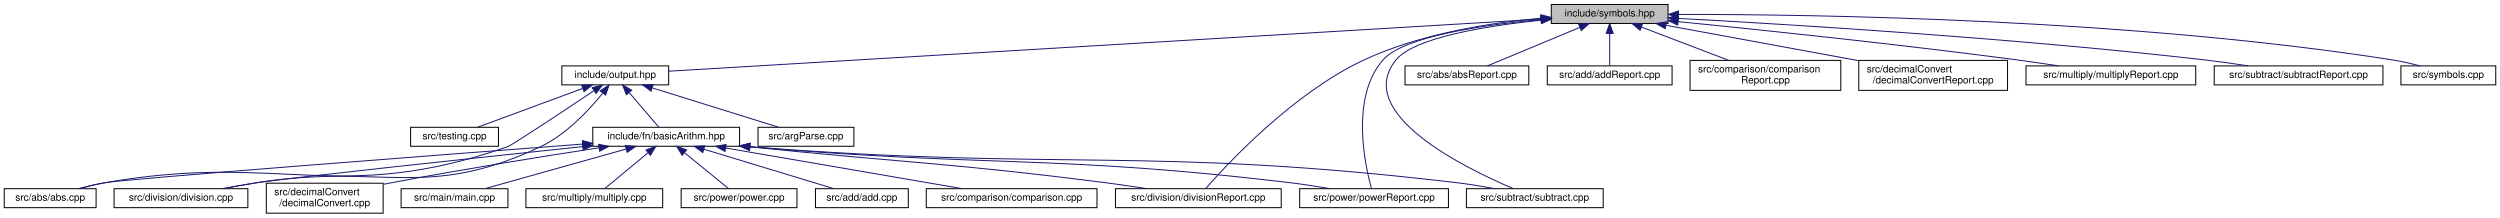
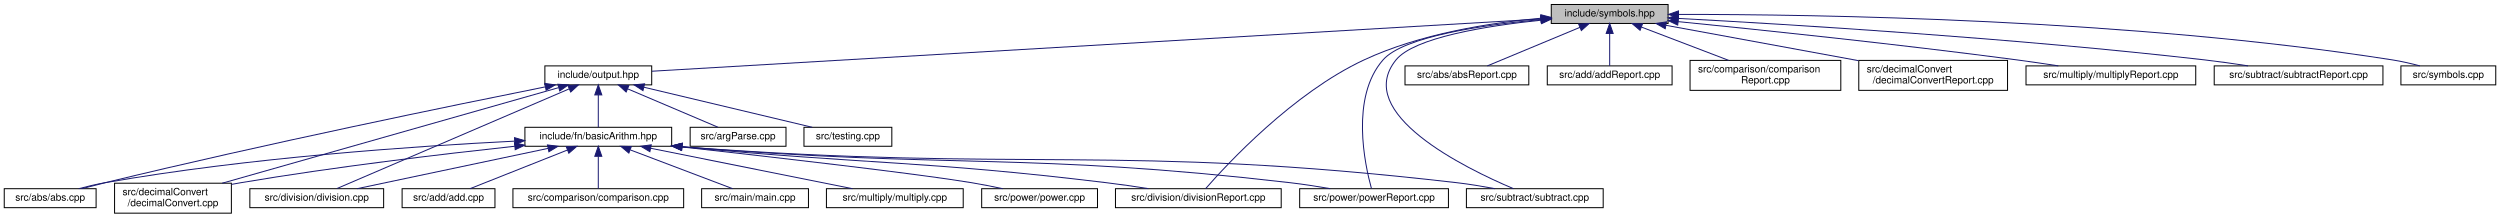
<svg xmlns="http://www.w3.org/2000/svg" xmlns:xlink="http://www.w3.org/1999/xlink" width="2504pt" height="218pt" viewBox="0.00 0.00 2503.50 218.00">
  <g id="graph0" class="graph" transform="scale(1 1) rotate(0) translate(4 214)">
    <g id="node1" class="node">
      <g id="a_node1">
        <a xlink:title=" ">
          <polygon fill="#bfbfbf" stroke="black" points="1549.5,-190.5 1549.5,-209.5 1666.5,-209.5 1666.5,-190.5 1549.5,-190.5" />
          <text text-anchor="middle" x="1608" y="-197.5" font-family="Helvetica,sans-Serif" font-size="10.00">include/symbols.hpp</text>
        </a>
      </g>
    </g>
    <g id="node2" class="node">
      <g id="a_node2">
        <a xlink:href="output_8hpp.html" target="_top" xlink:title="This file contains functions for displaying error, warning, and info messages.">
-           <polygon fill="none" stroke="black" points="558.5,-129 558.5,-148 665.5,-148 665.5,-129 558.5,-129" />
-           <text text-anchor="middle" x="612" y="-136" font-family="Helvetica,sans-Serif" font-size="10.00">include/output.hpp</text>
+           <polygon fill="none" stroke="black" points="541.5,-129 541.5,-148 648.5,-148 648.5,-129 541.5,-129" />
+           <text text-anchor="middle" x="595" y="-136" font-family="Helvetica,sans-Serif" font-size="10.00">include/output.hpp</text>
        </a>
      </g>
    </g>
    <g id="edge1" class="edge">
-       <path fill="none" stroke="midnightblue" d="M1539.41,-194.9C1351.97,-183.71 833.95,-152.76 665.61,-142.7" />
-       <polygon fill="midnightblue" stroke="midnightblue" points="1539.22,-198.4 1549.41,-195.5 1539.64,-191.41 1539.22,-198.4" />
+       <path fill="none" stroke="midnightblue" d="M1539,-194.95C1348.72,-183.77 819.32,-152.68 648.72,-142.66" />
+       <polygon fill="midnightblue" stroke="midnightblue" points="1538.97,-198.45 1549.16,-195.54 1539.38,-191.46 1538.97,-198.45" />
    </g>
    <g id="node9" class="node">
      <g id="a_node9">
        <a xlink:href="divisionReport_8cpp.html" target="_top" xlink:title=" ">
          <polygon fill="none" stroke="black" points="1113,-6 1113,-25 1279,-25 1279,-6 1113,-6" />
          <text text-anchor="middle" x="1196" y="-13" font-family="Helvetica,sans-Serif" font-size="10.00">src/division/divisionReport.cpp</text>
        </a>
      </g>
    </g>
-     <g id="edge22" class="edge">
+     <g id="edge23" class="edge">
      <path fill="none" stroke="midnightblue" d="M1539.06,-195.74C1488.11,-191.16 1418.14,-180.18 1362,-154 1290.78,-120.79 1224.7,-49.54 1203.25,-25.01" />
      <polygon fill="midnightblue" stroke="midnightblue" points="1539.05,-199.25 1549.31,-196.6 1539.64,-192.28 1539.05,-199.25" />
    </g>
    <g id="node13" class="node">
      <g id="a_node13">
        <a xlink:href="powerReport_8cpp.html" target="_top" xlink:title=" ">
          <polygon fill="none" stroke="black" points="1297.5,-6 1297.5,-25 1446.5,-25 1446.5,-6 1297.5,-6" />
          <text text-anchor="middle" x="1372" y="-13" font-family="Helvetica,sans-Serif" font-size="10.00">src/power/powerReport.cpp</text>
        </a>
      </g>
    </g>
-     <g id="edge24" class="edge">
+     <g id="edge25" class="edge">
      <path fill="none" stroke="midnightblue" d="M1539.23,-194.42C1480.21,-188.93 1401.51,-177.37 1381,-154 1348.18,-116.6 1362.75,-49.2 1369.37,-25.24" />
      <polygon fill="midnightblue" stroke="midnightblue" points="1538.99,-197.91 1549.27,-195.31 1539.62,-190.94 1538.99,-197.91" />
    </g>
    <g id="node14" class="node">
      <g id="a_node14">
        <a xlink:href="subtract_8cpp.html" target="_top" xlink:title=" ">
          <polygon fill="none" stroke="black" points="1464.5,-6 1464.5,-25 1601.5,-25 1601.5,-6 1464.5,-6" />
          <text text-anchor="middle" x="1533" y="-13" font-family="Helvetica,sans-Serif" font-size="10.00">src/subtract/subtract.cpp</text>
        </a>
      </g>
    </g>
-     <g id="edge25" class="edge">
+     <g id="edge26" class="edge">
      <path fill="none" stroke="midnightblue" d="M1539.27,-193.8C1483.81,-188 1412.13,-176.34 1394,-154 1350.68,-100.63 1462.87,-45.66 1511.65,-25.01" />
      <polygon fill="midnightblue" stroke="midnightblue" points="1539.12,-197.3 1549.42,-194.81 1539.82,-190.33 1539.12,-197.3" />
    </g>
    <g id="node17" class="node">
      <g id="a_node17">
        <a xlink:href="absReport_8cpp.html" target="_top" xlink:title=" ">
          <polygon fill="none" stroke="black" points="1403,-129 1403,-148 1527,-148 1527,-129 1403,-129" />
          <text text-anchor="middle" x="1465" y="-136" font-family="Helvetica,sans-Serif" font-size="10.00">src/abs/absReport.cpp</text>
        </a>
      </g>
    </g>
-     <g id="edge18" class="edge">
+     <g id="edge19" class="edge">
      <path fill="none" stroke="midnightblue" d="M1578.27,-186.63C1550.49,-175.07 1509.75,-158.12 1485.45,-148.01" />
      <polygon fill="midnightblue" stroke="midnightblue" points="1576.93,-189.86 1587.51,-190.48 1579.62,-183.4 1576.93,-189.86" />
    </g>
    <g id="node18" class="node">
      <g id="a_node18">
        <a xlink:href="addReport_8cpp.html" target="_top" xlink:title=" ">
          <polygon fill="none" stroke="black" points="1545.5,-129 1545.5,-148 1670.5,-148 1670.5,-129 1545.5,-129" />
          <text text-anchor="middle" x="1608" y="-136" font-family="Helvetica,sans-Serif" font-size="10.00">src/add/addReport.cpp</text>
        </a>
      </g>
    </g>
-     <g id="edge19" class="edge">
+     <g id="edge20" class="edge">
      <path fill="none" stroke="midnightblue" d="M1608,-180.32C1608,-169.5 1608,-156.4 1608,-148.01" />
      <polygon fill="midnightblue" stroke="midnightblue" points="1604.5,-180.48 1608,-190.48 1611.5,-180.48 1604.5,-180.48" />
    </g>
    <g id="node19" class="node">
      <g id="a_node19">
        <a xlink:href="comparisonReport_8cpp.html" target="_top" xlink:title=" ">
          <polygon fill="none" stroke="black" points="1688.5,-123.5 1688.5,-153.5 1839.5,-153.5 1839.5,-123.5 1688.5,-123.5" />
          <text text-anchor="start" x="1696.5" y="-141.5" font-family="Helvetica,sans-Serif" font-size="10.00">src/comparison/comparison</text>
          <text text-anchor="middle" x="1764" y="-130.5" font-family="Helvetica,sans-Serif" font-size="10.00">Report.cpp</text>
        </a>
      </g>
    </g>
-     <g id="edge20" class="edge">
+     <g id="edge21" class="edge">
      <path fill="none" stroke="midnightblue" d="M1639.86,-186.85C1665.2,-177.18 1700.69,-163.65 1727.23,-153.52" />
      <polygon fill="midnightblue" stroke="midnightblue" points="1638.45,-183.64 1630.35,-190.48 1640.94,-190.18 1638.45,-183.64" />
    </g>
    <g id="node20" class="node">
      <g id="a_node20">
        <a xlink:href="decimalConvertReport_8cpp.html" target="_top" xlink:title=" ">
          <polygon fill="none" stroke="black" points="1857.5,-123.5 1857.5,-153.5 2006.5,-153.5 2006.5,-123.5 1857.5,-123.5" />
          <text text-anchor="start" x="1865.5" y="-141.5" font-family="Helvetica,sans-Serif" font-size="10.00">src/decimalConvert</text>
          <text text-anchor="middle" x="1932" y="-130.5" font-family="Helvetica,sans-Serif" font-size="10.00">/decimalConvertReport.cpp</text>
        </a>
      </g>
    </g>
-     <g id="edge21" class="edge">
+     <g id="edge22" class="edge">
      <path fill="none" stroke="midnightblue" d="M1664.4,-188.64C1717.83,-178.83 1798.42,-164.03 1857.2,-153.24" />
      <polygon fill="midnightblue" stroke="midnightblue" points="1663.62,-185.23 1654.42,-190.48 1664.89,-192.11 1663.62,-185.23" />
    </g>
    <g id="node21" class="node">
      <g id="a_node21">
        <a xlink:href="multiplyReport_8cpp.html" target="_top" xlink:title=" ">
          <polygon fill="none" stroke="black" points="2025,-129 2025,-148 2195,-148 2195,-129 2025,-129" />
          <text text-anchor="middle" x="2110" y="-136" font-family="Helvetica,sans-Serif" font-size="10.00">src/multiply/multiplyReport.cpp</text>
        </a>
      </g>
    </g>
-     <g id="edge23" class="edge">
+     <g id="edge24" class="edge">
      <path fill="none" stroke="midnightblue" d="M1676.63,-192.34C1757.8,-184.26 1896.93,-169.74 2016,-154 2029.42,-152.23 2043.89,-150.1 2057.36,-148.03" />
      <polygon fill="midnightblue" stroke="midnightblue" points="1676.14,-188.88 1666.54,-193.35 1676.84,-195.84 1676.14,-188.88" />
    </g>
    <g id="node22" class="node">
      <g id="a_node22">
        <a xlink:href="subtractReport_8cpp.html" target="_top" xlink:title=" ">
          <polygon fill="none" stroke="black" points="2213.5,-129 2213.5,-148 2382.5,-148 2382.5,-129 2213.5,-129" />
          <text text-anchor="middle" x="2298" y="-136" font-family="Helvetica,sans-Serif" font-size="10.00">src/subtract/subtractReport.cpp</text>
        </a>
      </g>
    </g>
-     <g id="edge26" class="edge">
+     <g id="edge27" class="edge">
      <path fill="none" stroke="midnightblue" d="M1676.57,-195.56C1787.61,-189.6 2013.56,-175.84 2204,-154 2218.11,-152.38 2233.35,-150.21 2247.36,-148.05" />
      <polygon fill="midnightblue" stroke="midnightblue" points="1676.31,-192.07 1666.52,-196.09 1676.69,-199.06 1676.31,-192.07" />
    </g>
    <g id="node23" class="node">
      <g id="a_node23">
        <a xlink:href="symbols_8cpp.html" target="_top" xlink:title=" ">
          <polygon fill="none" stroke="black" points="2400.5,-129 2400.5,-148 2495.5,-148 2495.5,-129 2400.5,-129" />
          <text text-anchor="middle" x="2448" y="-136" font-family="Helvetica,sans-Serif" font-size="10.00">src/symbols.cpp</text>
        </a>
      </g>
    </g>
-     <g id="edge27" class="edge">
+     <g id="edge28" class="edge">
      <path fill="none" stroke="midnightblue" d="M1677.3,-199.56C1814.57,-199.67 2130.44,-194.96 2392,-154 2401.03,-152.59 2410.71,-150.35 2419.45,-148.04" />
      <polygon fill="midnightblue" stroke="midnightblue" points="1676.94,-196.06 1666.93,-199.54 1676.93,-203.06 1676.94,-196.06" />
    </g>
    <g id="node3" class="node">
      <g id="a_node3">
        <a xlink:href="basicArithm_8hpp.html" target="_top" xlink:title="This file contains functions for basic arithmetic operations on strings.">
-           <polygon fill="none" stroke="black" points="589.5,-67.5 589.5,-86.5 736.5,-86.5 736.5,-67.5 589.5,-67.5" />
-           <text text-anchor="middle" x="663" y="-74.5" font-family="Helvetica,sans-Serif" font-size="10.00">include/fn/basicArithm.hpp</text>
+           <polygon fill="none" stroke="black" points="521.5,-67.5 521.5,-86.5 668.5,-86.5 668.5,-67.5 521.5,-67.5" />
+           <text text-anchor="middle" x="595" y="-74.5" font-family="Helvetica,sans-Serif" font-size="10.00">include/fn/basicArithm.hpp</text>
        </a>
      </g>
    </g>
    <g id="edge2" class="edge">
-       <path fill="none" stroke="midnightblue" d="M626,-121.17C635.61,-109.95 647.99,-95.52 655.71,-86.51" />
-       <polygon fill="midnightblue" stroke="midnightblue" points="623.16,-119.1 619.31,-128.98 628.47,-123.66 623.16,-119.1" />
+       <path fill="none" stroke="midnightblue" d="M595,-118.82C595,-108 595,-94.9 595,-86.51" />
+       <polygon fill="midnightblue" stroke="midnightblue" points="591.5,-118.98 595,-128.98 598.5,-118.98 591.5,-118.98" />
    </g>
    <g id="node4" class="node">
      <g id="a_node4">
        <a xlink:href="abs_8cpp.html" target="_top" xlink:title=" ">
          <polygon fill="none" stroke="black" points="0,-6 0,-25 92,-25 92,-6 0,-6" />
          <text text-anchor="middle" x="46" y="-13" font-family="Helvetica,sans-Serif" font-size="10.00">src/abs/abs.cpp</text>
        </a>
      </g>
    </g>
    <g id="edge14" class="edge">
-       <path fill="none" stroke="midnightblue" d="M590.53,-123.1C560.42,-102.96 508.77,-68.65 504,-67 334.1,-8.1 278.13,-62.03 101,-31 92.34,-29.48 83.06,-27.27 74.63,-25.02" />
-       <polygon fill="midnightblue" stroke="midnightblue" points="588.85,-126.19 599.1,-128.84 592.74,-120.37 588.85,-126.19" />
+       <path fill="none" stroke="midnightblue" d="M541.84,-126.98C451.11,-108.81 260.67,-69.77 101,-31 93.42,-29.16 85.28,-27.07 77.65,-25.07" />
+       <polygon fill="midnightblue" stroke="midnightblue" points="541.39,-130.46 551.88,-128.99 542.76,-123.59 541.39,-130.46" />
+     </g>
+     <g id="node7" class="node">
+       <g id="a_node7">
+         <a xlink:href="decimalConvert_8cpp.html" target="_top" xlink:title=" ">
+           <polygon fill="none" stroke="black" points="110.5,-0.5 110.5,-30.5 227.5,-30.5 227.5,-0.5 110.5,-0.5" />
+           <text text-anchor="start" x="118.5" y="-18.5" font-family="Helvetica,sans-Serif" font-size="10.00">src/decimalConvert</text>
+           <text text-anchor="middle" x="169" y="-7.5" font-family="Helvetica,sans-Serif" font-size="10.00">/decimalConvert.cpp</text>
+         </a>
+       </g>
+     </g>
+     <g id="edge16" class="edge">
+       <path fill="none" stroke="midnightblue" d="M555.1,-126.17C476.86,-103.94 303.53,-54.71 218.29,-30.5" />
+       <polygon fill="midnightblue" stroke="midnightblue" points="554.47,-129.63 565.04,-128.99 556.38,-122.89 554.47,-129.63" />
    </g>
    <g id="node8" class="node">
      <g id="a_node8">
        <a xlink:href="division_8cpp.html" target="_top" xlink:title=" ">
-           <polygon fill="none" stroke="black" points="110,-6 110,-25 244,-25 244,-6 110,-6" />
-           <text text-anchor="middle" x="177" y="-13" font-family="Helvetica,sans-Serif" font-size="10.00">src/division/division.cpp</text>
-         </a>
-       </g>
-     </g>
-     <g id="edge16" class="edge">
-       <path fill="none" stroke="midnightblue" d="M599.26,-120.43C585.79,-103.77 562.92,-79.21 537,-67 421.9,-12.77 378.66,-50.93 253,-31 241.99,-29.25 230.13,-27.12 219.13,-25.02" />
-       <polygon fill="midnightblue" stroke="midnightblue" points="596.83,-123.01 605.74,-128.74 602.35,-118.71 596.83,-123.01" />
+           <polygon fill="none" stroke="black" points="246,-6 246,-25 380,-25 380,-6 246,-6" />
+           <text text-anchor="middle" x="313" y="-13" font-family="Helvetica,sans-Serif" font-size="10.00">src/division/division.cpp</text>
+         </a>
+       </g>
+     </g>
+     <g id="edge17" class="edge">
+       <path fill="none" stroke="midnightblue" d="M565.95,-125.03C508.65,-100.45 382.39,-46.27 333.19,-25.16" />
+       <polygon fill="midnightblue" stroke="midnightblue" points="564.6,-128.26 575.17,-128.99 567.36,-121.83 564.6,-128.26" />
    </g>
    <g id="node15" class="node">
      <g id="a_node15">
        <a xlink:href="argParse_8cpp.html" target="_top" xlink:title=" ">
-           <polygon fill="none" stroke="black" points="755,-67.5 755,-86.5 851,-86.5 851,-67.5 755,-67.5" />
-           <text text-anchor="middle" x="803" y="-74.5" font-family="Helvetica,sans-Serif" font-size="10.00">src/argParse.cpp</text>
+           <polygon fill="none" stroke="black" points="687,-67.5 687,-86.5 783,-86.5 783,-67.5 687,-67.5" />
+           <text text-anchor="middle" x="735" y="-74.5" font-family="Helvetica,sans-Serif" font-size="10.00">src/argParse.cpp</text>
        </a>
      </g>
    </g>
    <g id="edge15" class="edge">
-       <path fill="none" stroke="midnightblue" d="M649.3,-125.88C686.43,-114.32 742.52,-96.84 775.69,-86.51" />
-       <polygon fill="midnightblue" stroke="midnightblue" points="647.87,-122.66 639.37,-128.98 649.95,-129.34 647.87,-122.66" />
+       <path fill="none" stroke="midnightblue" d="M624.46,-124.98C651.65,-113.42 691.29,-96.58 714.98,-86.51" />
+       <polygon fill="midnightblue" stroke="midnightblue" points="622.89,-121.84 615.06,-128.98 625.63,-128.28 622.89,-121.84" />
    </g>
    <g id="node16" class="node">
      <g id="a_node16">
        <a xlink:href="testing_8cpp.html" target="_top" xlink:title=" ">
-           <polygon fill="none" stroke="black" points="407,-67.5 407,-86.5 495,-86.5 495,-67.5 407,-67.5" />
-           <text text-anchor="middle" x="451" y="-74.5" font-family="Helvetica,sans-Serif" font-size="10.00">src/testing.cpp</text>
-         </a>
-       </g>
-     </g>
-     <g id="edge17" class="edge">
-       <path fill="none" stroke="midnightblue" d="M579.35,-125.43C548.06,-113.87 501.62,-96.71 474.02,-86.51" />
-       <polygon fill="midnightblue" stroke="midnightblue" points="578.34,-128.79 588.93,-128.98 580.77,-122.23 578.34,-128.79" />
+           <polygon fill="none" stroke="black" points="801,-67.5 801,-86.5 889,-86.5 889,-67.5 801,-67.5" />
+           <text text-anchor="middle" x="845" y="-74.5" font-family="Helvetica,sans-Serif" font-size="10.00">src/testing.cpp</text>
+         </a>
+       </g>
+     </g>
+     <g id="edge18" class="edge">
+       <path fill="none" stroke="midnightblue" d="M640.74,-126.61C689.26,-115.07 764.91,-97.06 809.25,-86.51" />
+       <polygon fill="midnightblue" stroke="midnightblue" points="639.74,-123.25 630.82,-128.98 641.36,-130.06 639.74,-123.25" />
    </g>
    <g id="edge3" class="edge">
-       <path fill="none" stroke="midnightblue" d="M579.16,-69.68C428.2,-58.25 124.14,-34.94 101,-31 92.34,-29.52 83.05,-27.32 74.62,-25.08" />
-       <polygon fill="midnightblue" stroke="midnightblue" points="579.08,-73.18 589.31,-70.45 579.61,-66.2 579.08,-73.18" />
+       <path fill="none" stroke="midnightblue" d="M511.04,-72.62C412.3,-67.67 243.74,-56.14 101,-31 92.34,-29.48 83.06,-27.26 74.63,-25.02" />
+       <polygon fill="midnightblue" stroke="midnightblue" points="511.1,-76.13 521.26,-73.13 511.44,-69.14 511.1,-76.13" />
    </g>
    <g id="node5" class="node">
      <g id="a_node5">
        <a xlink:href="add_8cpp.html" target="_top" xlink:title=" ">
-           <polygon fill="none" stroke="black" points="812.5,-6 812.5,-25 905.5,-25 905.5,-6 812.5,-6" />
-           <text text-anchor="middle" x="859" y="-13" font-family="Helvetica,sans-Serif" font-size="10.00">src/add/add.cpp</text>
+           <polygon fill="none" stroke="black" points="398.5,-6 398.5,-25 491.5,-25 491.5,-6 398.5,-6" />
+           <text text-anchor="middle" x="445" y="-13" font-family="Helvetica,sans-Serif" font-size="10.00">src/add/add.cpp</text>
        </a>
      </g>
    </g>
    <g id="edge4" class="edge">
-       <path fill="none" stroke="midnightblue" d="M700.79,-64.53C738.88,-52.96 796.79,-35.38 830.97,-25.01" />
-       <polygon fill="midnightblue" stroke="midnightblue" points="699.63,-61.22 691.08,-67.48 701.67,-67.92 699.63,-61.22" />
+       <path fill="none" stroke="midnightblue" d="M564.2,-63.78C535.05,-52.22 492.05,-35.16 466.45,-25.01" />
+       <polygon fill="midnightblue" stroke="midnightblue" points="562.92,-67.04 573.51,-67.48 565.5,-60.53 562.92,-67.04" />
    </g>
    <g id="node6" class="node">
      <g id="a_node6">
        <a xlink:href="comparison_8cpp.html" target="_top" xlink:title=" ">
-           <polygon fill="none" stroke="black" points="923.5,-6 923.5,-25 1094.5,-25 1094.5,-6 923.5,-6" />
-           <text text-anchor="middle" x="1009" y="-13" font-family="Helvetica,sans-Serif" font-size="10.00">src/comparison/comparison.cpp</text>
+           <polygon fill="none" stroke="black" points="509.5,-6 509.5,-25 680.5,-25 680.5,-6 509.5,-6" />
+           <text text-anchor="middle" x="595" y="-13" font-family="Helvetica,sans-Serif" font-size="10.00">src/comparison/comparison.cpp</text>
        </a>
      </g>
    </g>
    <g id="edge5" class="edge">
-       <path fill="none" stroke="midnightblue" d="M722.55,-65.76C789.5,-54.25 897,-35.76 959.52,-25.01" />
-       <polygon fill="midnightblue" stroke="midnightblue" points="721.84,-62.33 712.57,-67.48 723.02,-69.23 721.84,-62.33" />
-     </g>
-     <g id="node7" class="node">
-       <g id="a_node7">
-         <a xlink:href="decimalConvert_8cpp.html" target="_top" xlink:title=" ">
-           <polygon fill="none" stroke="black" points="262.5,-0.5 262.5,-30.5 379.5,-30.5 379.5,-0.5 262.5,-0.5" />
-           <text text-anchor="start" x="270.5" y="-18.5" font-family="Helvetica,sans-Serif" font-size="10.00">src/decimalConvert</text>
-           <text text-anchor="middle" x="321" y="-7.5" font-family="Helvetica,sans-Serif" font-size="10.00">/decimalConvert.cpp</text>
-         </a>
-       </g>
+       <path fill="none" stroke="midnightblue" d="M595,-57.32C595,-46.5 595,-33.4 595,-25.01" />
+       <polygon fill="midnightblue" stroke="midnightblue" points="591.5,-57.48 595,-67.48 598.5,-57.48 591.5,-57.48" />
    </g>
    <g id="edge6" class="edge">
-       <path fill="none" stroke="midnightblue" d="M595.59,-65.95C539.82,-57.4 458.58,-44.4 388,-31 385.31,-30.49 382.56,-29.95 379.79,-29.4" />
-       <polygon fill="midnightblue" stroke="midnightblue" points="595.29,-69.44 605.7,-67.49 596.35,-62.52 595.29,-69.44" />
+       <path fill="none" stroke="midnightblue" d="M511.34,-67.52C438.6,-59.66 330.5,-46.82 237,-31 233.91,-30.48 230.74,-29.91 227.54,-29.31" />
+       <polygon fill="midnightblue" stroke="midnightblue" points="511.05,-71.01 521.37,-68.6 511.8,-64.05 511.05,-71.01" />
    </g>
    <g id="edge7" class="edge">
-       <path fill="none" stroke="midnightblue" d="M579.32,-67.18C468.79,-55.46 284.37,-35.71 253,-31 241.84,-29.33 229.82,-27.19 218.71,-25.07" />
-       <polygon fill="midnightblue" stroke="midnightblue" points="579.14,-70.68 589.45,-68.25 579.88,-63.71 579.14,-70.68" />
+       <path fill="none" stroke="midnightblue" d="M544.77,-65.4C490.1,-53.87 403.76,-35.65 353.33,-25.01" />
+       <polygon fill="midnightblue" stroke="midnightblue" points="544.09,-68.84 554.6,-67.48 545.53,-61.99 544.09,-68.84" />
    </g>
    <g id="edge8" class="edge">
-       <path fill="none" stroke="midnightblue" d="M746.93,-66.91C906.3,-50.43 948.07,-50.87 1103,-31 1116.45,-29.27 1130.96,-27.14 1144.42,-25.05" />
-       <polygon fill="midnightblue" stroke="midnightblue" points="746.35,-63.46 736.76,-67.97 747.07,-70.42 746.35,-63.46" />
+       <path fill="none" stroke="midnightblue" d="M678.8,-66.95C868.82,-48.92 918.59,-53.42 1104,-31 1117.64,-29.35 1132.37,-27.2 1145.96,-25.06" />
+       <polygon fill="midnightblue" stroke="midnightblue" points="678.38,-63.47 668.76,-67.91 679.04,-70.44 678.38,-63.47" />
    </g>
    <g id="node10" class="node">
      <g id="a_node10">
        <a xlink:href="main_8cpp.html" target="_top" xlink:title=" ">
-           <polygon fill="none" stroke="black" points="397.5,-6 397.5,-25 504.5,-25 504.5,-6 397.5,-6" />
-           <text text-anchor="middle" x="451" y="-13" font-family="Helvetica,sans-Serif" font-size="10.00">src/main/main.cpp</text>
+           <polygon fill="none" stroke="black" points="698.5,-6 698.5,-25 805.5,-25 805.5,-6 698.5,-6" />
+           <text text-anchor="middle" x="752" y="-13" font-family="Helvetica,sans-Serif" font-size="10.00">src/main/main.cpp</text>
        </a>
      </g>
    </g>
    <g id="edge9" class="edge">
-       <path fill="none" stroke="midnightblue" d="M622.91,-64.75C581.73,-53.19 518.52,-35.45 481.32,-25.01" />
-       <polygon fill="midnightblue" stroke="midnightblue" points="622.05,-68.14 632.63,-67.48 623.94,-61.4 622.05,-68.14" />
+       <path fill="none" stroke="midnightblue" d="M627.24,-63.78C657.75,-52.22 702.75,-35.16 729.55,-25.01" />
+       <polygon fill="midnightblue" stroke="midnightblue" points="625.6,-60.66 617.49,-67.48 628.09,-67.2 625.6,-60.66" />
    </g>
    <g id="node11" class="node">
      <g id="a_node11">
        <a xlink:href="multiply_8cpp.html" target="_top" xlink:title=" ">
-           <polygon fill="none" stroke="black" points="522.5,-6 522.5,-25 659.5,-25 659.5,-6 522.5,-6" />
-           <text text-anchor="middle" x="591" y="-13" font-family="Helvetica,sans-Serif" font-size="10.00">src/multiply/multiply.cpp</text>
+           <polygon fill="none" stroke="black" points="823.5,-6 823.5,-25 960.5,-25 960.5,-6 823.5,-6" />
+           <text text-anchor="middle" x="892" y="-13" font-family="Helvetica,sans-Serif" font-size="10.00">src/multiply/multiply.cpp</text>
        </a>
      </g>
    </g>
    <g id="edge10" class="edge">
-       <path fill="none" stroke="midnightblue" d="M644.82,-60.97C631.04,-49.59 612.62,-34.37 601.3,-25.01" />
-       <polygon fill="midnightblue" stroke="midnightblue" points="642.75,-63.8 652.68,-67.48 647.21,-58.41 642.75,-63.8" />
+       <path fill="none" stroke="midnightblue" d="M647.54,-65.47C705.1,-53.94 796.3,-35.67 849.53,-25.01" />
+       <polygon fill="midnightblue" stroke="midnightblue" points="646.67,-62.08 637.55,-67.48 648.05,-68.94 646.67,-62.08" />
    </g>
    <g id="node12" class="node">
      <g id="a_node12">
        <a xlink:href="power_8cpp.html" target="_top" xlink:title=" ">
-           <polygon fill="none" stroke="black" points="678,-6 678,-25 794,-25 794,-6 678,-6" />
-           <text text-anchor="middle" x="736" y="-13" font-family="Helvetica,sans-Serif" font-size="10.00">src/power/power.cpp</text>
+           <polygon fill="none" stroke="black" points="979,-6 979,-25 1095,-25 1095,-6 979,-6" />
+           <text text-anchor="middle" x="1037" y="-13" font-family="Helvetica,sans-Serif" font-size="10.00">src/power/power.cpp</text>
        </a>
      </g>
    </g>
    <g id="edge11" class="edge">
-       <path fill="none" stroke="midnightblue" d="M681.44,-60.97C695.4,-49.59 714.08,-34.37 725.56,-25.01" />
-       <polygon fill="midnightblue" stroke="midnightblue" points="679,-58.44 673.46,-67.48 683.42,-63.87 679,-58.44" />
+       <path fill="none" stroke="midnightblue" d="M678.86,-66.8C771.58,-56.48 914.98,-39.99 969,-31 979.12,-29.32 990.02,-27.15 1000.06,-25.01" />
+       <polygon fill="midnightblue" stroke="midnightblue" points="678.21,-63.35 668.66,-67.94 678.98,-70.31 678.21,-63.35" />
    </g>
    <g id="edge12" class="edge">
-       <path fill="none" stroke="midnightblue" d="M746.89,-66.96C988.23,-46.35 1051.55,-59.18 1288,-31 1300.93,-29.46 1314.9,-27.26 1327.66,-25.05" />
-       <polygon fill="midnightblue" stroke="midnightblue" points="746.41,-63.49 736.75,-67.84 747.02,-70.47 746.41,-63.49" />
+       <path fill="none" stroke="midnightblue" d="M678.9,-66.97C950.37,-44.78 1021.5,-61.77 1288,-31 1301.08,-29.49 1315.22,-27.28 1328.1,-25.03" />
+       <polygon fill="midnightblue" stroke="midnightblue" points="678.43,-63.5 668.75,-67.81 679,-70.48 678.43,-63.5" />
    </g>
    <g id="edge13" class="edge">
-       <path fill="none" stroke="midnightblue" d="M747.1,-66.97C1062.29,-42.53 1145.02,-67.52 1455,-31 1467.31,-29.55 1480.61,-27.33 1492.67,-25.05" />
-       <polygon fill="midnightblue" stroke="midnightblue" points="746.44,-63.51 736.75,-67.78 746.99,-70.49 746.44,-63.51" />
+       <path fill="none" stroke="midnightblue" d="M678.78,-67C1024.39,-40.92 1114.85,-70.31 1455,-31 1467.45,-29.56 1480.91,-27.31 1493.08,-25.01" />
+       <polygon fill="midnightblue" stroke="midnightblue" points="678.45,-63.51 668.74,-67.76 678.98,-70.49 678.45,-63.51" />
    </g>
  </g>
</svg>
